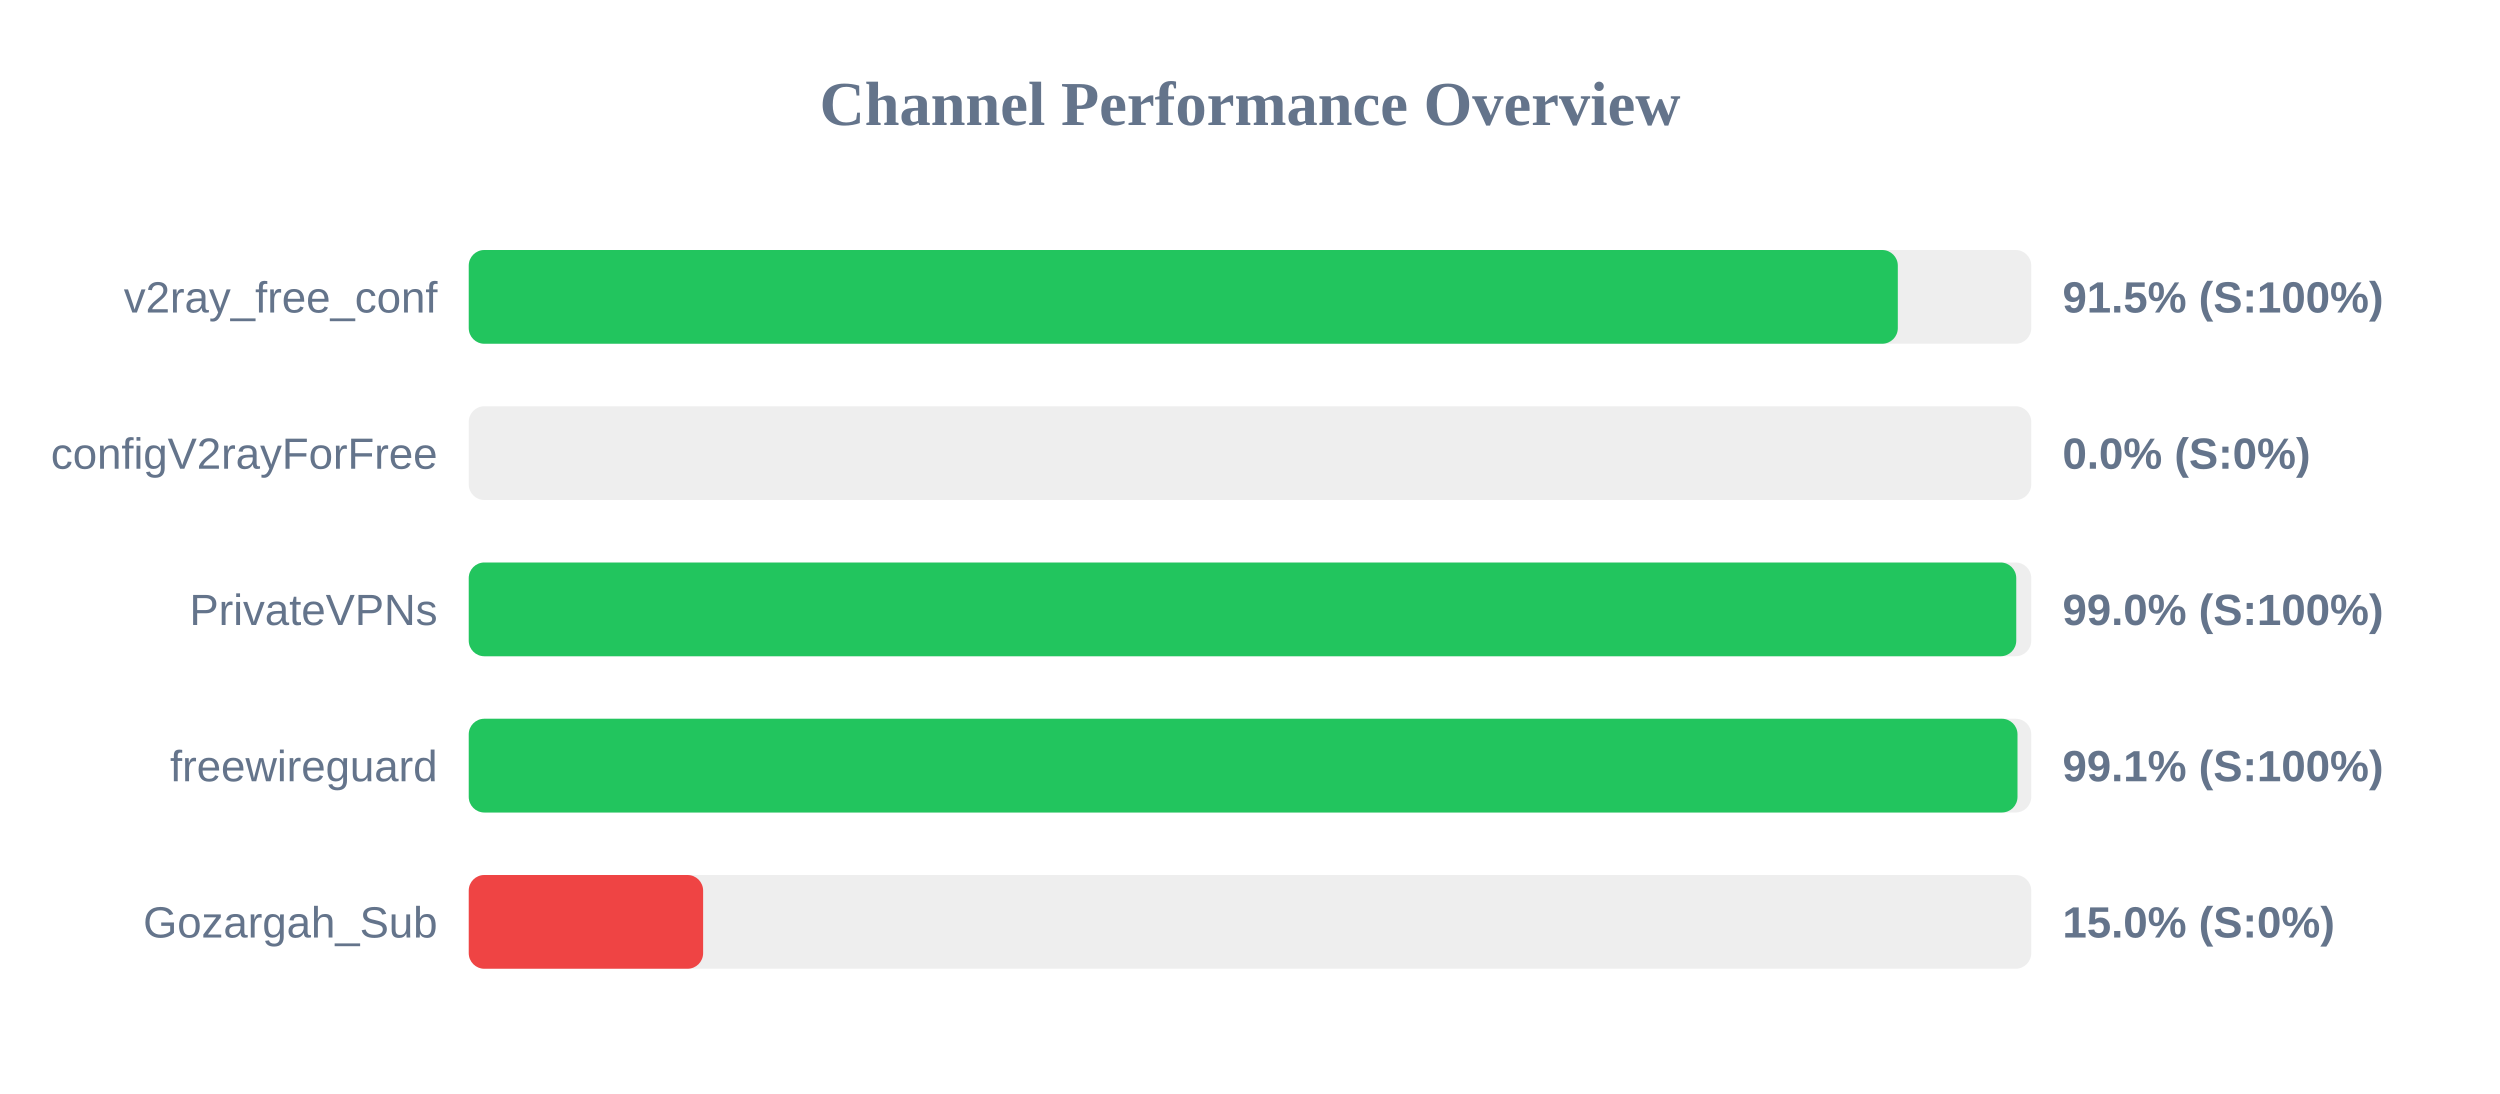
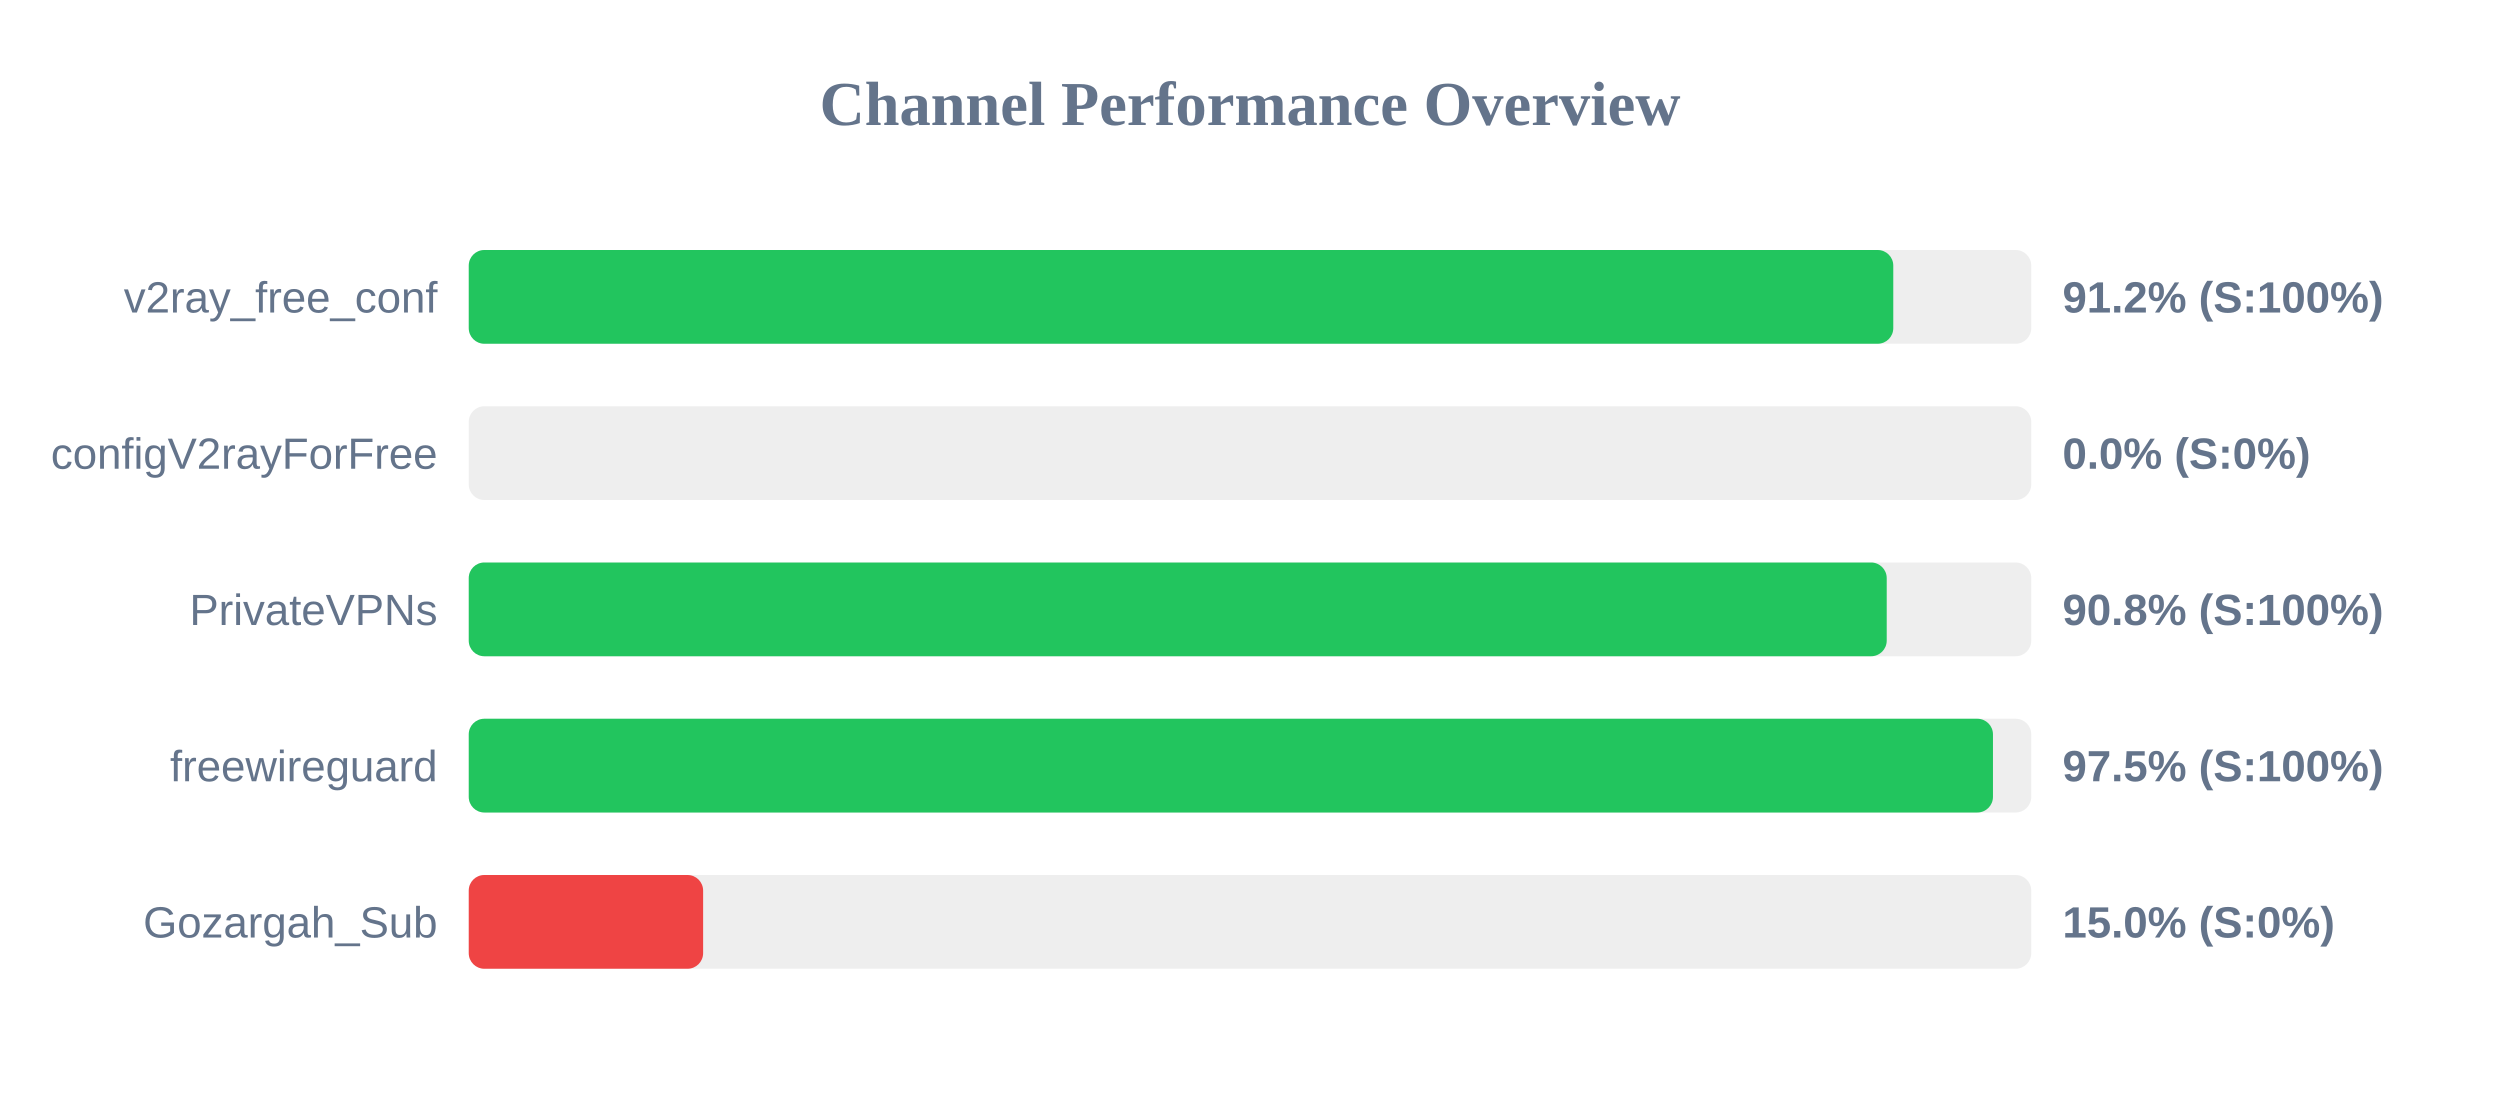
<svg xmlns="http://www.w3.org/2000/svg" width="800" height="350" version="1.1">
  <style>
        .row { font: 14px Arial; fill: #64748b; }
        .score { font: bold 14px Arial; fill: #64748b; }
    </style>
  <text x="400" y="40" text-anchor="middle" font-size="20px" font-weight="bold" fill="#64748b">Channel Performance Overview</text>
  <rect x="150" y="80" width="500" height="30" fill="#eee" rx="5" />
-   <rect x="150" y="80" width="457.3" height="30" fill="#22c55e" rx="5" />
+   <rect x="150" y="80" width="455.85" height="30" fill="#22c55e" rx="5" />
  <text x="140" y="100" text-anchor="end" class="row">v2ray_free_conf</text>
-   <text x="660" y="100" text-anchor="start" class="score">91.5% (S:100%)</text>
+   <text x="660" y="100" text-anchor="start" class="score">91.2% (S:100%)</text>
  <rect x="150" y="130" width="500" height="30" fill="#eee" rx="5" />
  <rect x="150" y="130" width="0.0" height="30" fill="#ef4444" rx="5" />
  <text x="140" y="150" text-anchor="end" class="row">configV2rayForFree</text>
  <text x="660" y="150" text-anchor="start" class="score">0.0% (S:0%)</text>
  <rect x="150" y="180" width="500" height="30" fill="#eee" rx="5" />
-   <rect x="150" y="180" width="495.2" height="30" fill="#22c55e" rx="5" />
+   <rect x="150" y="180" width="453.75" height="30" fill="#22c55e" rx="5" />
  <text x="140" y="200" text-anchor="end" class="row">PrivateVPNs</text>
-   <text x="660" y="200" text-anchor="start" class="score">99.0% (S:100%)</text>
+   <text x="660" y="200" text-anchor="start" class="score">90.8% (S:100%)</text>
  <rect x="150" y="230" width="500" height="30" fill="#eee" rx="5" />
-   <rect x="150" y="230" width="495.6" height="30" fill="#22c55e" rx="5" />
+   <rect x="150" y="230" width="487.75" height="30" fill="#22c55e" rx="5" />
  <text x="140" y="250" text-anchor="end" class="row">freewireguard</text>
-   <text x="660" y="250" text-anchor="start" class="score">99.1% (S:100%)</text>
+   <text x="660" y="250" text-anchor="start" class="score">97.5% (S:100%)</text>
  <rect x="150" y="280" width="500" height="30" fill="#eee" rx="5" />
  <rect x="150" y="280" width="75.0" height="30" fill="#ef4444" rx="5" />
  <text x="140" y="300" text-anchor="end" class="row">Gozargah_Sub</text>
  <text x="660" y="300" text-anchor="start" class="score">15.0% (S:0%)</text>
</svg>
